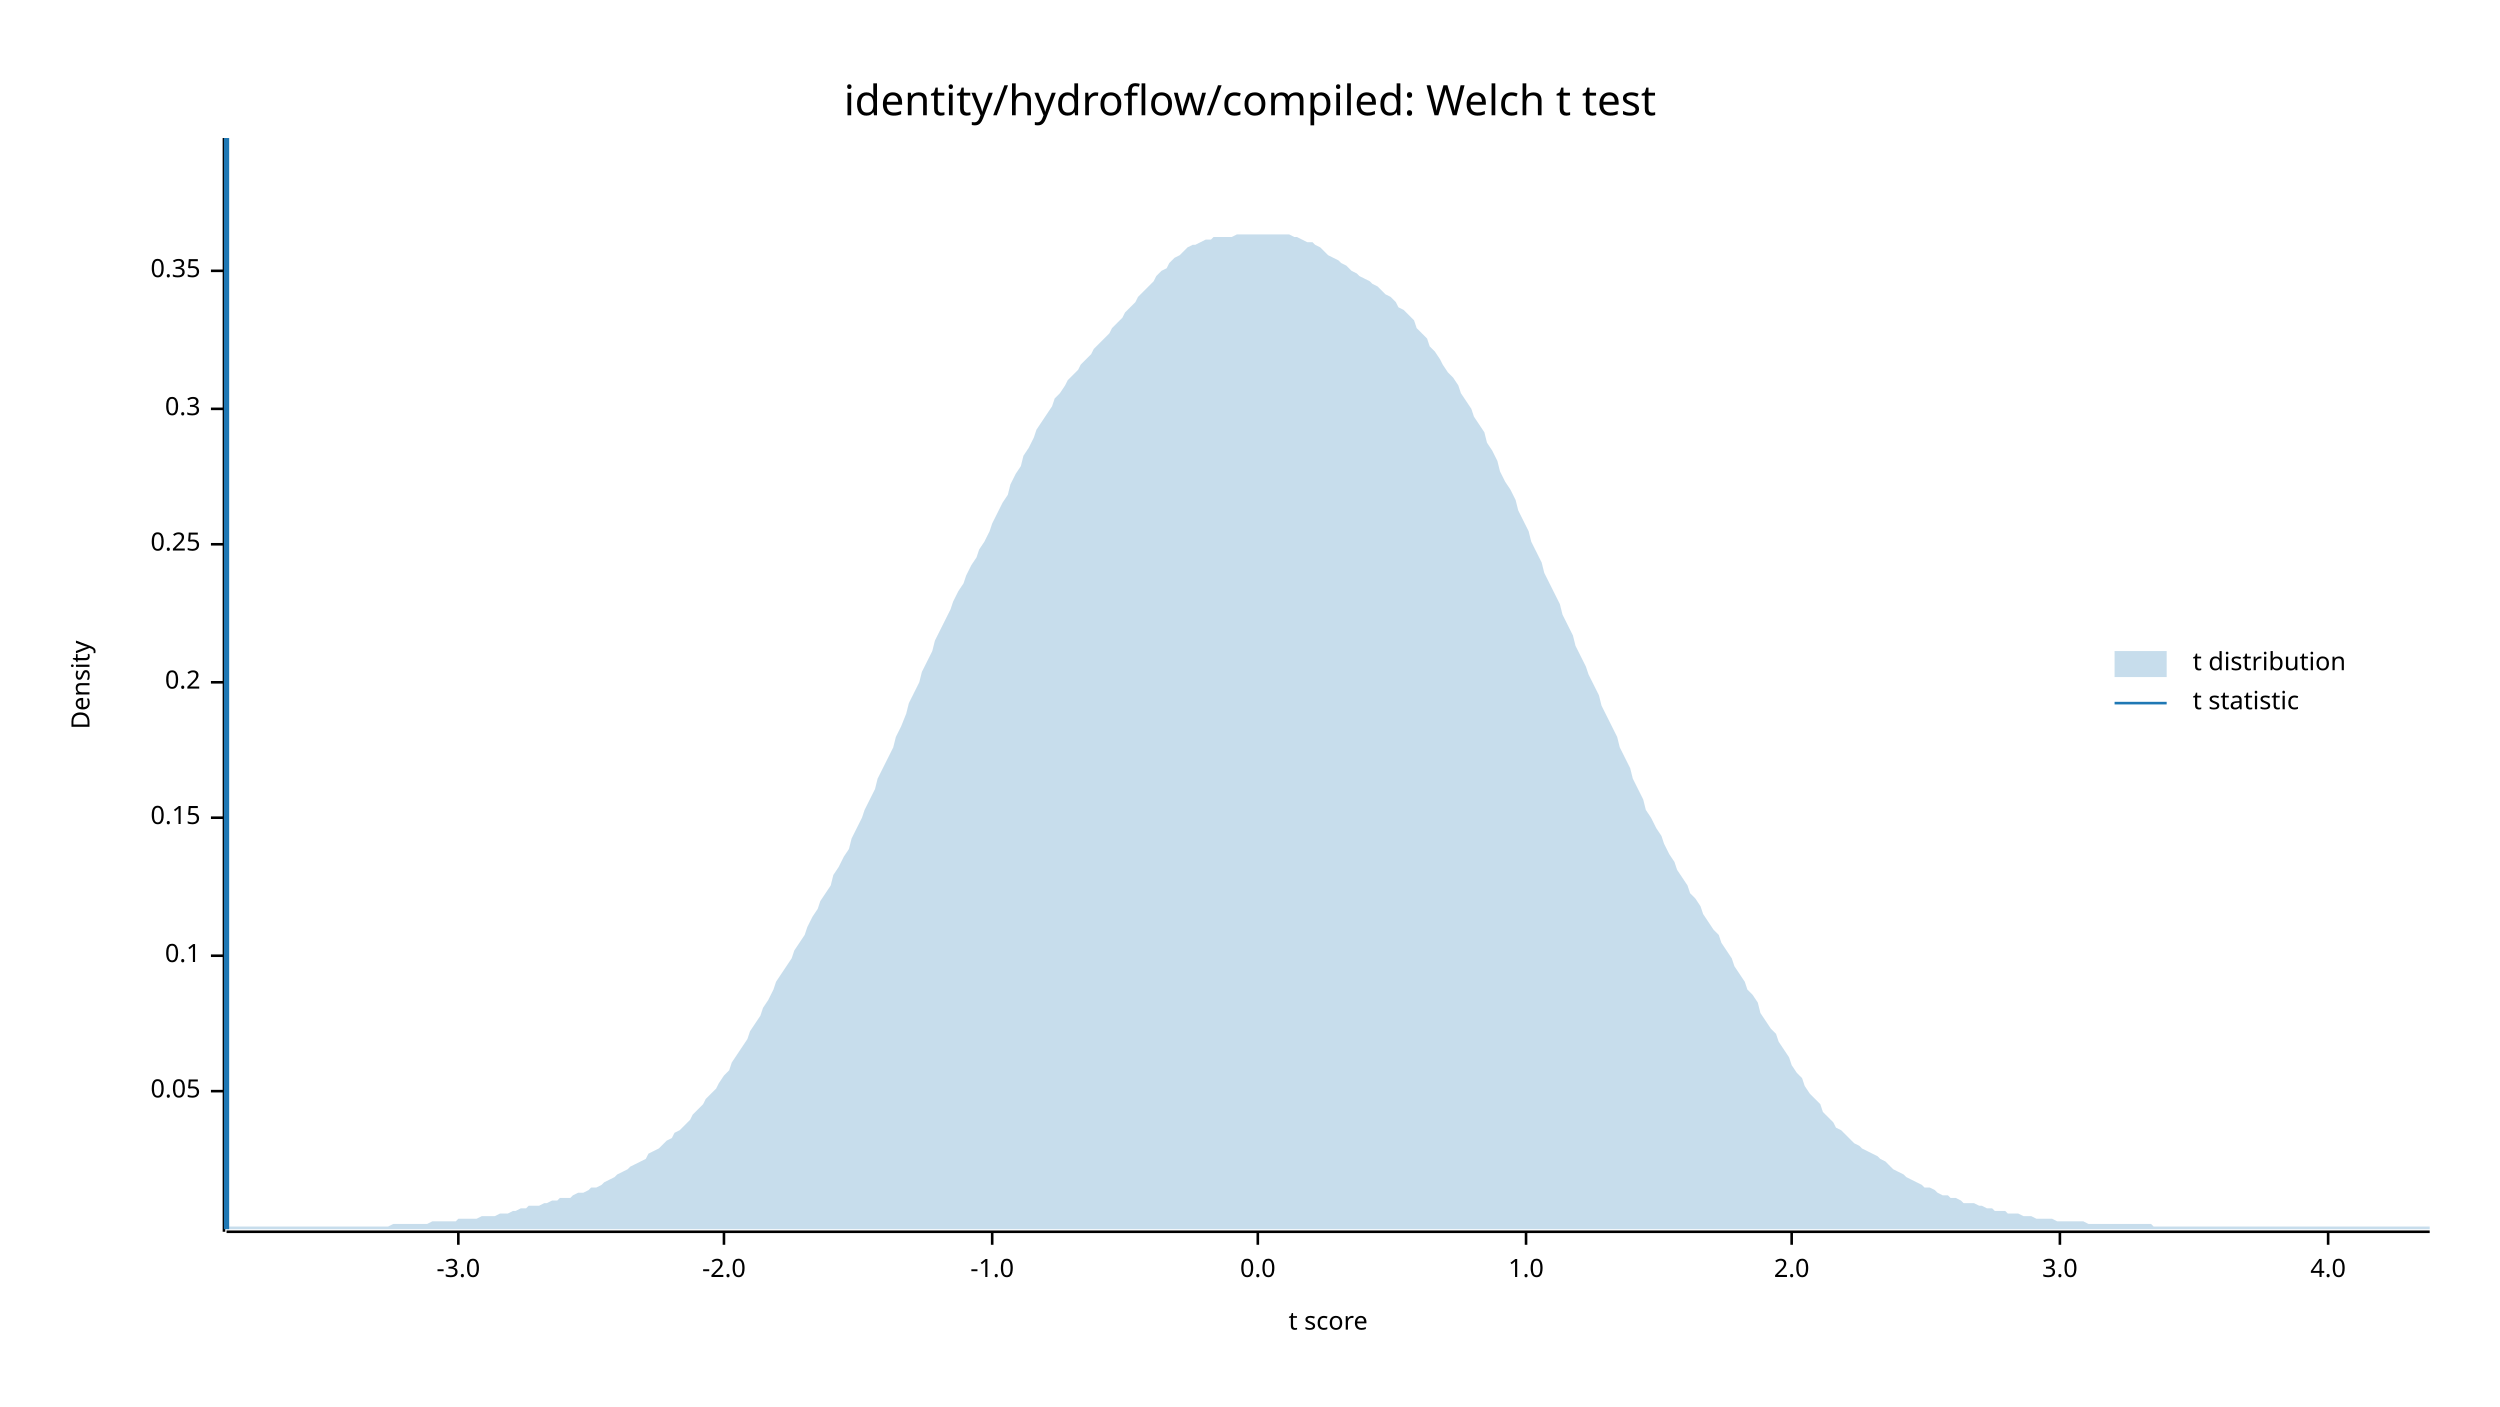
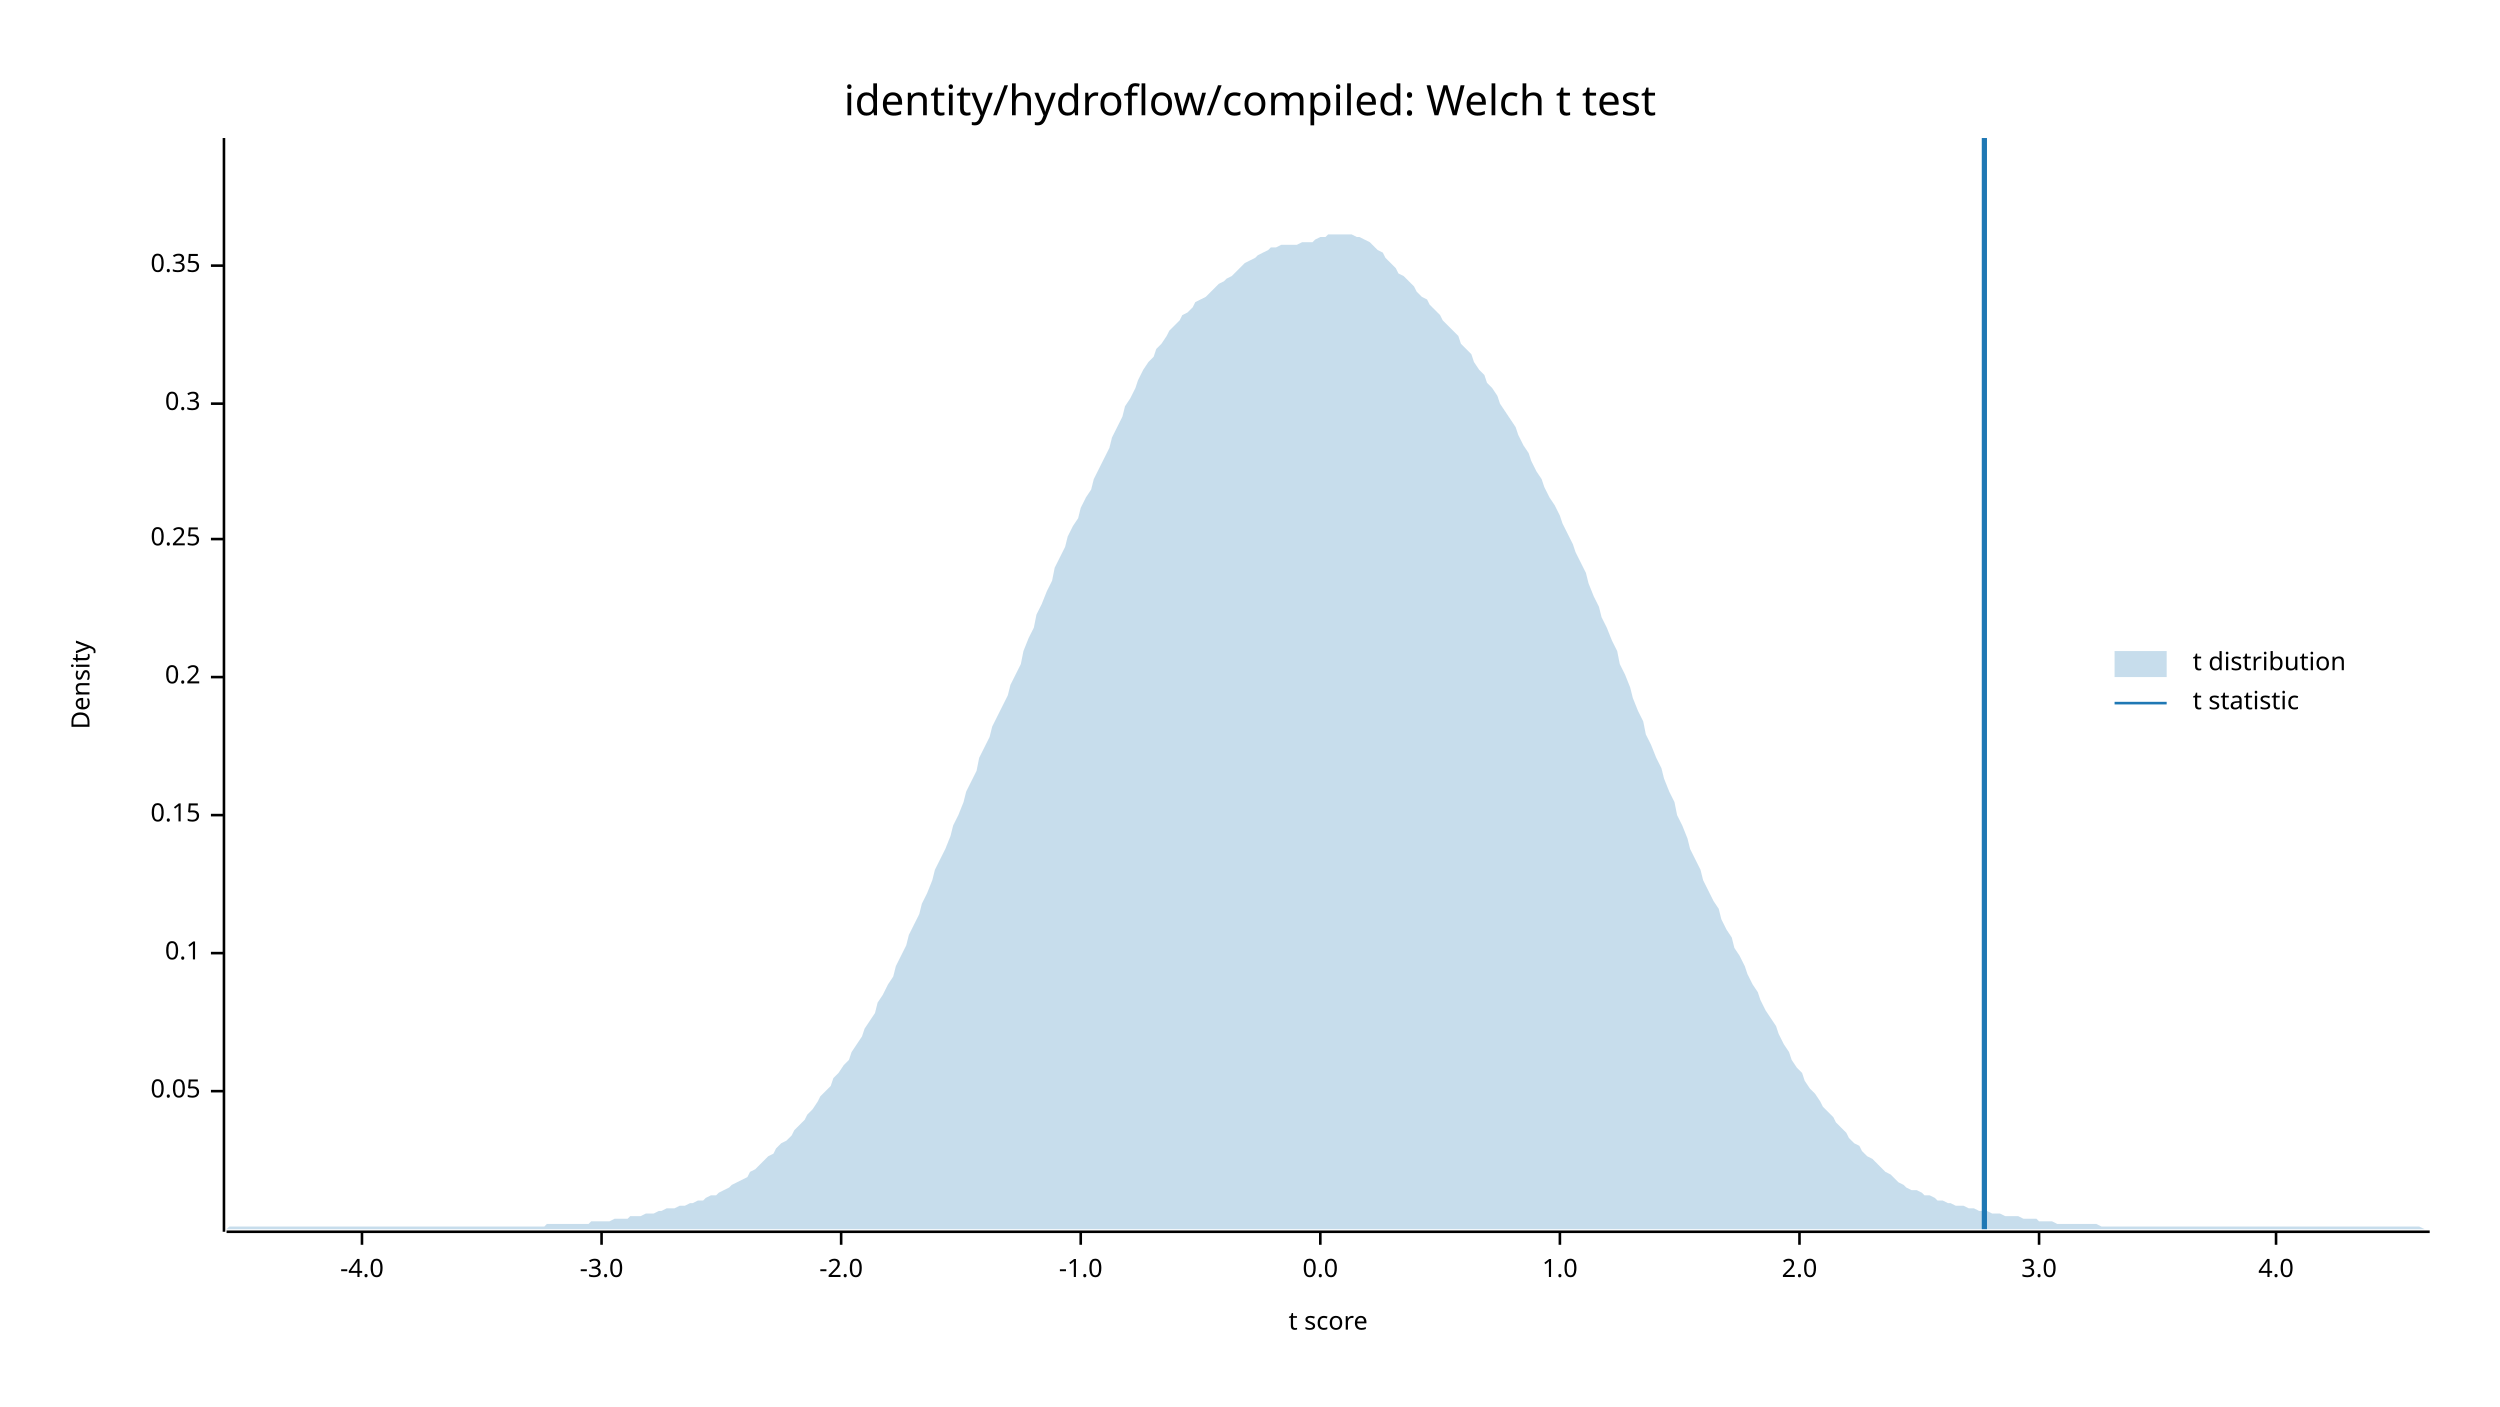
<svg xmlns="http://www.w3.org/2000/svg" width="960" height="540" viewBox="0 0 960 540">
  <text x="480" y="32" dy="0.76em" text-anchor="middle" font-family="sans-serif" font-size="16.129" opacity="1" fill="#000000">
identity/hydroflow/compiled: Welch t test
</text>
  <text x="27" y="263" dy="0.76em" text-anchor="middle" font-family="sans-serif" font-size="9.677" opacity="1" fill="#000000" transform="rotate(270, 27, 263)">
Density
</text>
  <text x="510" y="513" dy="-0.5ex" text-anchor="middle" font-family="sans-serif" font-size="9.677" opacity="1" fill="#000000">
t score
</text>
  <polyline fill="none" opacity="1" stroke="#000000" stroke-width="1" points="86,53 86,473 " />
  <text x="77" y="419" dy="0.5ex" text-anchor="end" font-family="sans-serif" font-size="9.677" opacity="1" fill="#000000">
0.05
</text>
  <polyline fill="none" opacity="1" stroke="#000000" stroke-width="1" points="81,419 86,419 " />
-   <text x="77" y="367" dy="0.5ex" text-anchor="end" font-family="sans-serif" font-size="9.677" opacity="1" fill="#000000">
+   <text x="77" y="366" dy="0.5ex" text-anchor="end" font-family="sans-serif" font-size="9.677" opacity="1" fill="#000000">
0.1
</text>
-   <polyline fill="none" opacity="1" stroke="#000000" stroke-width="1" points="81,367 86,367 " />
-   <text x="77" y="314" dy="0.5ex" text-anchor="end" font-family="sans-serif" font-size="9.677" opacity="1" fill="#000000">
+   <polyline fill="none" opacity="1" stroke="#000000" stroke-width="1" points="81,366 86,366 " />
+   <text x="77" y="313" dy="0.5ex" text-anchor="end" font-family="sans-serif" font-size="9.677" opacity="1" fill="#000000">
0.15
</text>
-   <polyline fill="none" opacity="1" stroke="#000000" stroke-width="1" points="81,314 86,314 " />
-   <text x="77" y="262" dy="0.5ex" text-anchor="end" font-family="sans-serif" font-size="9.677" opacity="1" fill="#000000">
+   <polyline fill="none" opacity="1" stroke="#000000" stroke-width="1" points="81,313 86,313 " />
+   <text x="77" y="260" dy="0.5ex" text-anchor="end" font-family="sans-serif" font-size="9.677" opacity="1" fill="#000000">
0.2
</text>
-   <polyline fill="none" opacity="1" stroke="#000000" stroke-width="1" points="81,262 86,262 " />
-   <text x="77" y="209" dy="0.5ex" text-anchor="end" font-family="sans-serif" font-size="9.677" opacity="1" fill="#000000">
+   <polyline fill="none" opacity="1" stroke="#000000" stroke-width="1" points="81,260 86,260 " />
+   <text x="77" y="207" dy="0.5ex" text-anchor="end" font-family="sans-serif" font-size="9.677" opacity="1" fill="#000000">
0.25
</text>
-   <polyline fill="none" opacity="1" stroke="#000000" stroke-width="1" points="81,209 86,209 " />
-   <text x="77" y="157" dy="0.5ex" text-anchor="end" font-family="sans-serif" font-size="9.677" opacity="1" fill="#000000">
+   <polyline fill="none" opacity="1" stroke="#000000" stroke-width="1" points="81,207 86,207 " />
+   <text x="77" y="155" dy="0.5ex" text-anchor="end" font-family="sans-serif" font-size="9.677" opacity="1" fill="#000000">
0.3
</text>
-   <polyline fill="none" opacity="1" stroke="#000000" stroke-width="1" points="81,157 86,157 " />
-   <text x="77" y="104" dy="0.5ex" text-anchor="end" font-family="sans-serif" font-size="9.677" opacity="1" fill="#000000">
+   <polyline fill="none" opacity="1" stroke="#000000" stroke-width="1" points="81,155 86,155 " />
+   <text x="77" y="102" dy="0.5ex" text-anchor="end" font-family="sans-serif" font-size="9.677" opacity="1" fill="#000000">
0.35
</text>
-   <polyline fill="none" opacity="1" stroke="#000000" stroke-width="1" points="81,104 86,104 " />
+   <polyline fill="none" opacity="1" stroke="#000000" stroke-width="1" points="81,102 86,102 " />
  <polyline fill="none" opacity="1" stroke="#000000" stroke-width="1" points="87,473 933,473 " />
-   <text x="176" y="483" dy="0.76em" text-anchor="middle" font-family="sans-serif" font-size="9.677" opacity="1" fill="#000000">
+   <text x="139" y="483" dy="0.76em" text-anchor="middle" font-family="sans-serif" font-size="9.677" opacity="1" fill="#000000">
+ -4.0
+ </text>
+   <polyline fill="none" opacity="1" stroke="#000000" stroke-width="1" points="139,473 139,478 " />
+   <text x="231" y="483" dy="0.76em" text-anchor="middle" font-family="sans-serif" font-size="9.677" opacity="1" fill="#000000">
-3.0
</text>
-   <polyline fill="none" opacity="1" stroke="#000000" stroke-width="1" points="176,473 176,478 " />
-   <text x="278" y="483" dy="0.76em" text-anchor="middle" font-family="sans-serif" font-size="9.677" opacity="1" fill="#000000">
+   <polyline fill="none" opacity="1" stroke="#000000" stroke-width="1" points="231,473 231,478 " />
+   <text x="323" y="483" dy="0.76em" text-anchor="middle" font-family="sans-serif" font-size="9.677" opacity="1" fill="#000000">
-2.0
</text>
-   <polyline fill="none" opacity="1" stroke="#000000" stroke-width="1" points="278,473 278,478 " />
-   <text x="381" y="483" dy="0.76em" text-anchor="middle" font-family="sans-serif" font-size="9.677" opacity="1" fill="#000000">
+   <polyline fill="none" opacity="1" stroke="#000000" stroke-width="1" points="323,473 323,478 " />
+   <text x="415" y="483" dy="0.76em" text-anchor="middle" font-family="sans-serif" font-size="9.677" opacity="1" fill="#000000">
-1.0
</text>
-   <polyline fill="none" opacity="1" stroke="#000000" stroke-width="1" points="381,473 381,478 " />
-   <text x="483" y="483" dy="0.76em" text-anchor="middle" font-family="sans-serif" font-size="9.677" opacity="1" fill="#000000">
+   <polyline fill="none" opacity="1" stroke="#000000" stroke-width="1" points="415,473 415,478 " />
+   <text x="507" y="483" dy="0.76em" text-anchor="middle" font-family="sans-serif" font-size="9.677" opacity="1" fill="#000000">
0.0
</text>
-   <polyline fill="none" opacity="1" stroke="#000000" stroke-width="1" points="483,473 483,478 " />
-   <text x="586" y="483" dy="0.76em" text-anchor="middle" font-family="sans-serif" font-size="9.677" opacity="1" fill="#000000">
+   <polyline fill="none" opacity="1" stroke="#000000" stroke-width="1" points="507,473 507,478 " />
+   <text x="599" y="483" dy="0.76em" text-anchor="middle" font-family="sans-serif" font-size="9.677" opacity="1" fill="#000000">
1.0
</text>
-   <polyline fill="none" opacity="1" stroke="#000000" stroke-width="1" points="586,473 586,478 " />
-   <text x="688" y="483" dy="0.76em" text-anchor="middle" font-family="sans-serif" font-size="9.677" opacity="1" fill="#000000">
+   <polyline fill="none" opacity="1" stroke="#000000" stroke-width="1" points="599,473 599,478 " />
+   <text x="691" y="483" dy="0.76em" text-anchor="middle" font-family="sans-serif" font-size="9.677" opacity="1" fill="#000000">
2.0
</text>
-   <polyline fill="none" opacity="1" stroke="#000000" stroke-width="1" points="688,473 688,478 " />
-   <text x="791" y="483" dy="0.76em" text-anchor="middle" font-family="sans-serif" font-size="9.677" opacity="1" fill="#000000">
+   <polyline fill="none" opacity="1" stroke="#000000" stroke-width="1" points="691,473 691,478 " />
+   <text x="783" y="483" dy="0.76em" text-anchor="middle" font-family="sans-serif" font-size="9.677" opacity="1" fill="#000000">
3.0
</text>
-   <polyline fill="none" opacity="1" stroke="#000000" stroke-width="1" points="791,473 791,478 " />
-   <text x="894" y="483" dy="0.76em" text-anchor="middle" font-family="sans-serif" font-size="9.677" opacity="1" fill="#000000">
+   <polyline fill="none" opacity="1" stroke="#000000" stroke-width="1" points="783,473 783,478 " />
+   <text x="874" y="483" dy="0.76em" text-anchor="middle" font-family="sans-serif" font-size="9.677" opacity="1" fill="#000000">
4.0
</text>
-   <polyline fill="none" opacity="1" stroke="#000000" stroke-width="1" points="894,473 894,478 " />
-   <polygon opacity="0.25" fill="#1F78B4" points="87,471 88,471 90,471 92,471 93,471 95,471 97,471 98,471 100,471 102,471 103,471 105,471 107,471 109,471 110,471 112,471 114,471 115,471 117,471 119,471 120,471 122,471 124,471 125,471 127,471 129,471 131,471 132,471 134,471 136,471 137,471 139,471 141,471 142,471 144,471 146,471 148,471 149,471 151,470 153,470 154,470 156,470 158,470 159,470 161,470 163,470 164,470 166,469 168,469 170,469 171,469 173,469 175,469 176,468 178,468 180,468 181,468 183,468 185,467 187,467 188,467 190,467 192,466 193,466 195,466 197,465 198,465 200,464 202,464 203,463 205,463 207,463 209,462 210,462 212,461 214,461 215,460 217,460 219,460 220,459 222,458 224,458 226,457 227,456 229,456 231,455 232,454 234,453 236,452 237,451 239,450 241,449 242,448 244,447 246,446 248,445 249,443 251,442 253,441 254,440 256,438 258,437 259,435 261,434 263,432 265,430 266,428 268,426 270,424 271,422 273,420 275,418 276,416 278,413 280,411 281,408 283,405 285,402 287,399 288,396 290,393 292,390 293,387 295,384 297,380 298,377 300,374 302,371 304,368 305,365 307,362 309,359 310,356 312,352 314,349 315,346 317,343 319,340 320,336 322,333 324,329 326,326 327,322 329,318 331,314 332,311 334,307 336,303 337,299 339,295 341,291 343,287 344,283 346,279 348,274 349,270 351,266 353,262 354,258 356,254 358,250 359,246 361,242 363,238 365,234 366,231 368,227 370,224 371,221 373,217 375,214 376,211 378,208 380,204 381,201 383,197 385,193 387,190 388,186 390,182 392,179 393,175 395,172 397,168 398,165 400,162 402,159 404,156 405,153 407,151 409,148 410,146 412,144 414,142 415,140 417,138 419,136 420,134 422,132 424,130 426,128 427,126 429,124 431,122 432,120 434,118 436,116 437,114 439,112 441,110 443,108 444,106 446,104 448,103 449,101 451,99 453,98 454,97 456,95 458,94 459,94 461,93 463,92 465,92 466,91 468,91 470,91 471,91 473,91 475,90 476,90 478,90 480,90 482,90 483,90 485,90 487,90 488,90 490,90 492,90 493,90 495,90 497,91 498,91 500,92 502,93 504,93 505,94 507,95 509,97 510,98 512,99 514,100 515,101 517,102 519,104 521,105 522,106 524,107 526,108 527,109 529,110 531,112 532,113 534,114 536,116 537,118 539,119 541,121 543,123 544,126 546,128 548,130 549,133 551,135 553,138 554,140 556,143 558,145 560,148 561,151 563,154 565,157 566,160 568,163 570,166 571,170 573,173 575,177 576,181 578,185 580,188 582,192 583,196 585,200 587,204 588,208 590,212 592,216 593,220 595,224 597,228 599,232 600,236 602,240 604,244 605,248 607,252 609,256 610,259 612,263 614,267 615,271 617,275 619,279 621,283 622,287 624,291 626,295 627,299 629,303 631,307 632,311 634,314 636,318 638,321 639,324 641,328 643,331 644,334 646,337 648,340 649,343 651,345 653,348 654,351 656,354 658,357 660,359 661,362 663,365 665,368 666,371 668,374 670,377 671,380 673,382 675,385 676,389 678,392 680,395 682,397 683,400 685,403 687,406 688,409 690,412 692,414 693,417 695,420 697,422 699,424 700,427 702,429 704,431 705,433 707,434 709,436 710,437 712,439 714,440 715,441 717,442 719,443 721,444 722,445 724,446 726,448 727,449 729,450 731,451 732,452 734,453 736,454 738,455 739,456 741,456 743,457 744,458 746,459 748,459 749,460 751,460 753,461 754,462 756,462 758,462 760,463 761,463 763,464 765,464 766,465 768,465 770,465 771,466 773,466 775,466 777,467 778,467 780,467 782,468 783,468 785,468 787,468 788,468 790,469 792,469 793,469 795,469 797,469 799,469 800,469 802,470 804,470 805,470 807,470 809,470 810,470 812,470 814,470 816,470 817,470 819,470 821,470 822,470 824,470 826,470 827,471 829,471 831,471 832,471 834,471 836,471 838,471 839,471 841,471 843,471 844,471 846,471 848,471 849,471 851,471 853,471 855,471 856,471 858,471 860,471 861,471 863,471 865,471 866,471 868,471 870,471 871,471 873,471 875,471 877,471 878,471 880,471 882,471 883,471 885,471 887,471 888,471 890,471 892,471 894,471 895,471 897,471 899,471 900,471 902,471 904,471 905,471 907,471 909,471 910,471 912,471 914,471 916,471 917,471 919,471 921,471 922,471 924,471 926,471 927,471 929,471 931,471 933,471 933,472 87,472 " />
-   <polyline fill="none" opacity="1" stroke="#1F78B4" stroke-width="2" points="87,472 87,53 " />
+   <polyline fill="none" opacity="1" stroke="#000000" stroke-width="1" points="874,473 874,478 " />
+   <polygon opacity="0.25" fill="#1F78B4" points="87,472 88,471 90,471 92,471 93,471 95,471 97,471 98,471 100,471 102,471 103,471 105,471 107,471 109,471 110,471 112,471 114,471 115,471 117,471 119,471 120,471 122,471 124,471 125,471 127,471 129,471 131,471 132,471 134,471 136,471 137,471 139,471 141,471 142,471 144,471 146,471 148,471 149,471 151,471 153,471 154,471 156,471 158,471 159,471 161,471 163,471 164,471 166,471 168,471 170,471 171,471 173,471 175,471 176,471 178,471 180,471 181,471 183,471 185,471 187,471 188,471 190,471 192,471 193,471 195,471 197,471 198,471 200,471 202,471 203,471 205,471 207,471 209,471 210,470 212,470 214,470 215,470 217,470 219,470 220,470 222,470 224,470 226,470 227,469 229,469 231,469 232,469 234,469 236,468 237,468 239,468 241,468 242,467 244,467 246,467 248,466 249,466 251,466 253,465 254,465 256,464 258,464 259,464 261,463 263,463 265,462 266,462 268,461 270,461 271,460 273,459 275,459 276,458 278,457 280,456 281,455 283,454 285,453 287,452 288,450 290,449 292,447 293,446 295,444 297,443 298,441 300,439 302,438 304,436 305,434 307,432 309,430 310,428 312,426 314,423 315,421 317,419 319,417 320,414 322,412 324,409 326,407 327,404 329,401 331,398 332,395 334,392 336,389 337,385 339,382 341,378 343,375 344,371 346,367 348,363 349,359 351,355 353,351 354,347 356,343 358,338 359,334 361,330 363,326 365,321 366,317 368,313 370,308 371,304 373,300 375,296 376,291 378,287 380,283 381,279 383,275 385,271 387,267 388,263 390,259 392,255 393,250 395,245 397,241 398,236 400,232 402,227 404,223 405,218 407,214 409,210 410,206 412,202 414,199 415,195 417,191 419,188 420,184 422,180 424,176 426,172 427,168 429,164 431,160 432,156 434,153 436,149 437,146 439,142 441,139 443,137 444,134 446,132 448,129 449,127 451,125 453,123 454,121 456,120 458,118 459,116 461,115 463,114 465,112 466,111 468,109 470,108 471,107 473,106 475,104 476,103 478,101 480,100 482,99 483,98 485,97 487,96 488,95 490,95 492,94 493,94 495,94 497,94 498,94 500,93 502,93 504,93 505,92 507,91 509,91 510,90 512,90 514,90 515,90 517,90 519,90 521,91 522,91 524,92 526,93 527,94 529,96 531,97 532,99 534,101 536,103 537,105 539,106 541,108 543,110 544,112 546,114 548,115 549,117 551,119 553,121 554,123 556,125 558,127 560,129 561,132 563,134 565,136 566,139 568,142 570,144 571,147 573,149 575,152 576,155 578,158 580,161 582,164 583,167 585,171 587,174 588,177 590,181 592,184 593,187 595,191 597,194 599,198 600,201 602,205 604,209 605,212 607,216 609,220 610,224 612,229 614,233 615,237 617,241 619,246 621,250 622,255 624,259 626,264 627,268 629,273 631,277 632,282 634,286 636,291 638,295 639,299 641,304 643,308 644,313 646,317 648,322 649,326 651,330 653,334 654,338 656,342 658,346 660,349 661,353 663,357 665,360 666,364 668,367 670,371 671,374 673,378 675,381 676,384 678,388 680,391 682,394 683,397 685,401 687,404 688,407 690,410 692,412 693,415 695,418 697,420 699,423 700,425 702,427 704,429 705,431 707,433 709,435 710,437 712,439 714,440 715,442 717,444 719,445 721,447 722,448 724,450 726,451 727,452 729,454 731,455 732,456 734,457 736,457 738,458 739,459 741,459 743,460 744,461 746,461 748,462 749,462 751,463 753,463 754,463 756,464 758,464 760,465 761,465 763,465 765,466 766,466 768,466 770,467 771,467 773,467 775,467 777,468 778,468 780,468 782,468 783,469 785,469 787,469 788,469 790,470 792,470 793,470 795,470 797,470 799,470 800,470 802,470 804,470 805,470 807,471 809,471 810,471 812,471 814,471 816,471 817,471 819,471 821,471 822,471 824,471 826,471 827,471 829,471 831,471 832,471 834,471 836,471 838,471 839,471 841,471 843,471 844,471 846,471 848,471 849,471 851,471 853,471 855,471 856,471 858,471 860,471 861,471 863,471 865,471 866,471 868,471 870,471 871,471 873,471 875,471 877,471 878,471 880,471 882,471 883,471 885,471 887,471 888,471 890,471 892,471 894,471 895,471 897,471 899,471 900,471 902,471 904,471 905,471 907,471 909,471 910,471 912,471 914,471 916,471 917,471 919,471 921,471 922,471 924,471 926,471 927,471 929,471 931,472 933,472 933,472 87,472 " />
+   <polyline fill="none" opacity="1" stroke="#1F78B4" stroke-width="2" points="762,472 762,53 " />
  <text x="842" y="250" dy="0.76em" text-anchor="start" font-family="sans-serif" font-size="9.677" opacity="1" fill="#000000">
t distribution
</text>
  <text x="842" y="265" dy="0.76em" text-anchor="start" font-family="sans-serif" font-size="9.677" opacity="1" fill="#000000">
t statistic
</text>
  <rect x="812" y="250" width="20" height="10" opacity="0.25" fill="#1F78B4" stroke="none" />
  <polyline fill="none" opacity="1" stroke="#1F78B4" stroke-width="1" points="812,270 832,270 " />
</svg>
